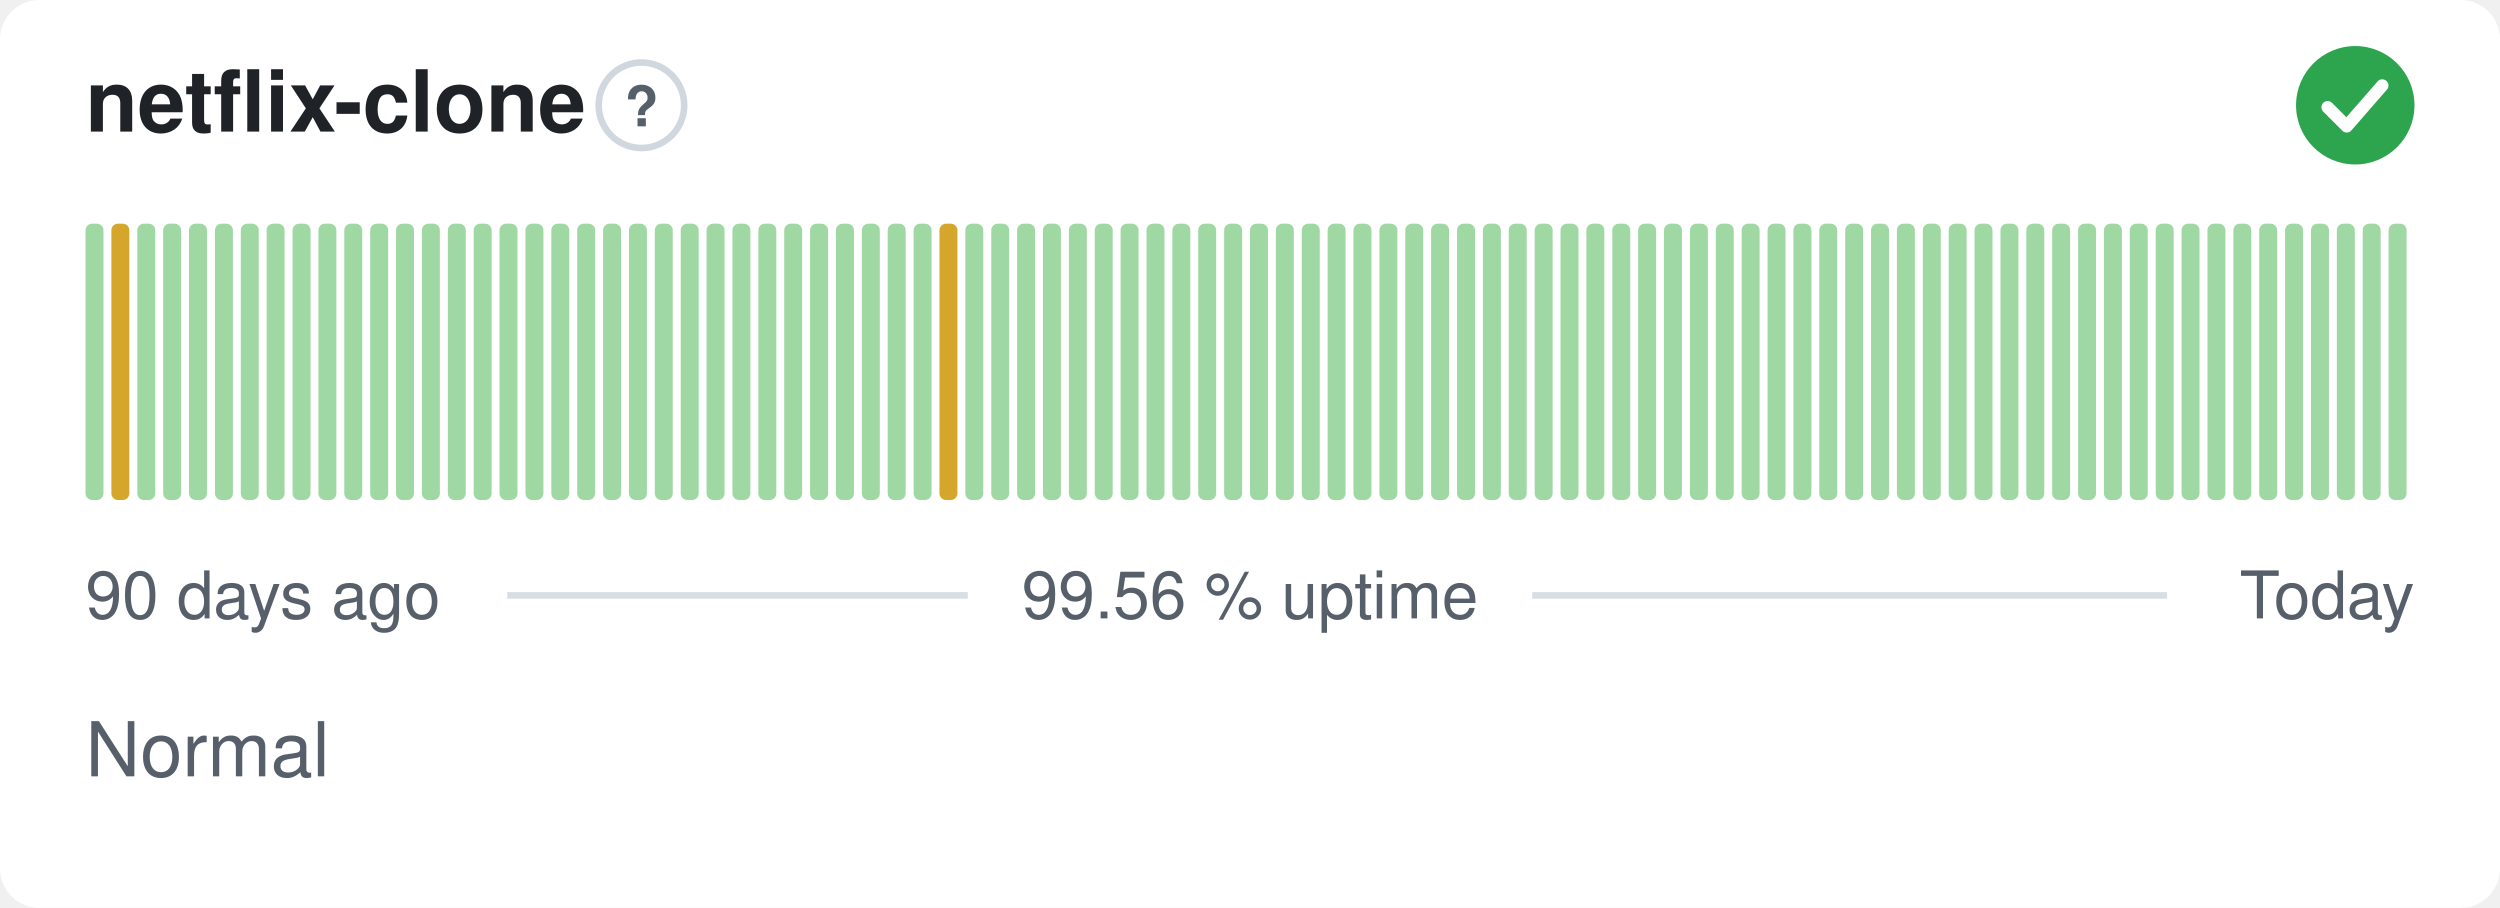
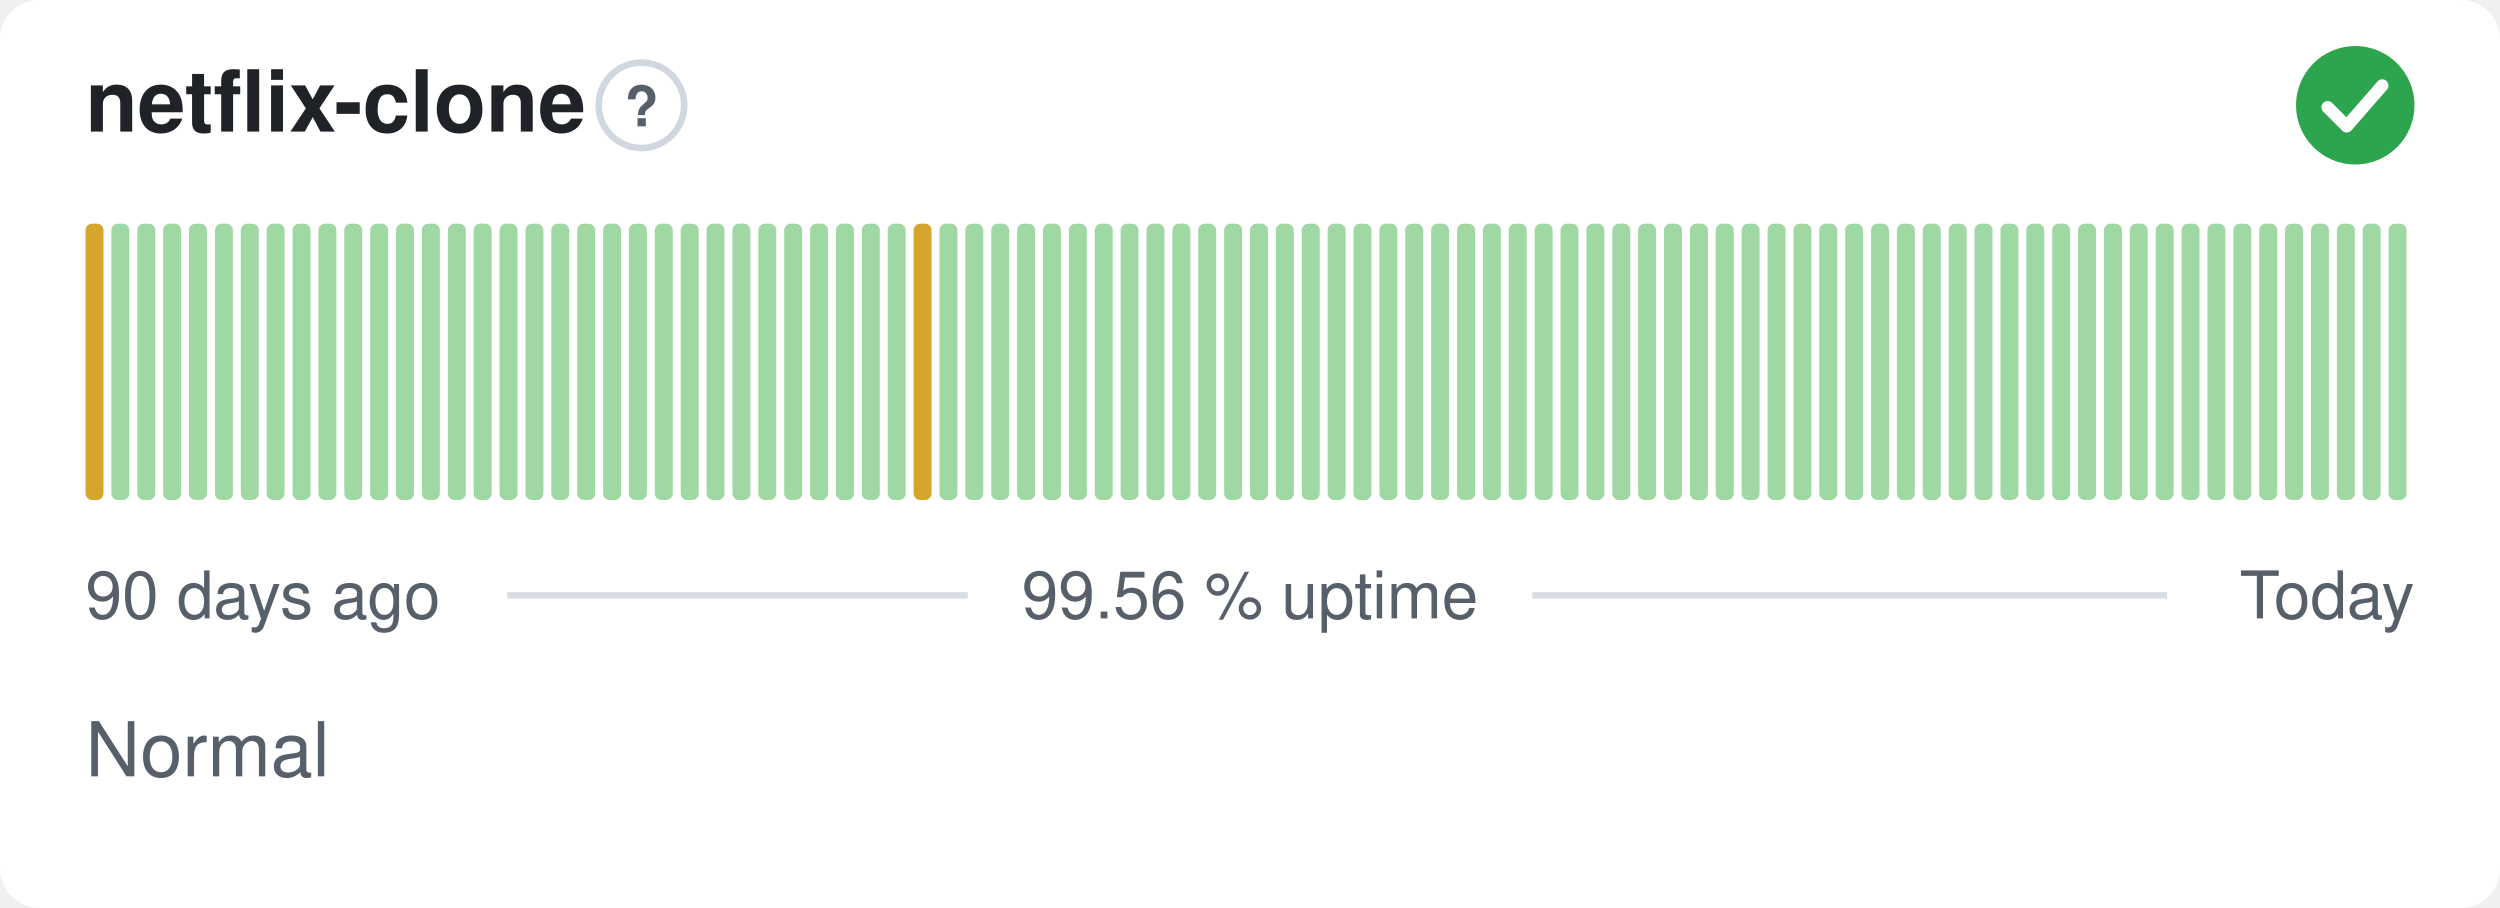
<svg xmlns="http://www.w3.org/2000/svg" width="380" height="138" viewBox="0 0 380 138" role="img" aria-label="netflix-clone: Normal, 99.56 % uptime over the last 90 days" font-family="-apple-system,BlinkMacSystemFont,'Segoe UI',Helvetica,Arial,sans-serif">
  <style>
    @media (prefers-color-scheme: dark) {
      .bg { fill: #0d1117 }
      .title { fill: #e6edf3 }
      .muted { fill: #8b949e }
      .hint { stroke: #30363d }
      .rule { stroke: #30363d }
      .nodata { fill: #21262d }
    }
  </style>
  <rect class="bg" width="380" height="138" rx="6" fill="#ffffff" />
  <text class="title" x="13" y="20" font-size="13" font-weight="600" fill="#1f2328">netflix-clone</text>
  <circle class="hint" cx="97.5" cy="16" r="6.5" fill="none" stroke="#d0d7de" stroke-width="1" />
  <text class="muted" x="97.5" y="19.2" text-anchor="middle" font-size="8.5" font-weight="700" fill="#57606a">?</text>
  <circle cx="358" cy="16" r="9" fill="#2da44e" />
  <path d="M353.80 16.30l2.90 2.90 5.40 -6.20" fill="none" stroke="#fff" stroke-width="1.89" stroke-linecap="round" stroke-linejoin="round" />
-   <rect x="13.00" y="34.00" width="2.73" height="42.00" rx="1" fill="#9fd8a3" />
-   <rect x="16.93" y="34.00" width="2.73" height="42.00" rx="1" fill="#d4a72c" />
+   <rect x="13.00" y="34.00" width="2.73" height="42.00" rx="1" fill="#d4a72c" />
+   <rect x="16.93" y="34.00" width="2.73" height="42.00" rx="1" fill="#9fd8a3" />
  <rect x="20.87" y="34.00" width="2.73" height="42.00" rx="1" fill="#9fd8a3" />
  <rect x="24.80" y="34.00" width="2.73" height="42.00" rx="1" fill="#9fd8a3" />
  <rect x="28.73" y="34.00" width="2.73" height="42.00" rx="1" fill="#9fd8a3" />
  <rect x="32.67" y="34.00" width="2.73" height="42.00" rx="1" fill="#9fd8a3" />
  <rect x="36.60" y="34.00" width="2.73" height="42.00" rx="1" fill="#9fd8a3" />
  <rect x="40.53" y="34.00" width="2.73" height="42.00" rx="1" fill="#9fd8a3" />
  <rect x="44.47" y="34.00" width="2.73" height="42.00" rx="1" fill="#9fd8a3" />
  <rect x="48.40" y="34.00" width="2.73" height="42.00" rx="1" fill="#9fd8a3" />
  <rect x="52.33" y="34.00" width="2.73" height="42.00" rx="1" fill="#9fd8a3" />
  <rect x="56.27" y="34.00" width="2.73" height="42.00" rx="1" fill="#9fd8a3" />
  <rect x="60.20" y="34.00" width="2.73" height="42.00" rx="1" fill="#9fd8a3" />
  <rect x="64.13" y="34.00" width="2.73" height="42.00" rx="1" fill="#9fd8a3" />
  <rect x="68.07" y="34.00" width="2.73" height="42.00" rx="1" fill="#9fd8a3" />
  <rect x="72.00" y="34.00" width="2.73" height="42.00" rx="1" fill="#9fd8a3" />
  <rect x="75.93" y="34.00" width="2.73" height="42.00" rx="1" fill="#9fd8a3" />
  <rect x="79.87" y="34.00" width="2.73" height="42.00" rx="1" fill="#9fd8a3" />
  <rect x="83.80" y="34.00" width="2.73" height="42.00" rx="1" fill="#9fd8a3" />
  <rect x="87.73" y="34.00" width="2.73" height="42.00" rx="1" fill="#9fd8a3" />
  <rect x="91.67" y="34.00" width="2.73" height="42.00" rx="1" fill="#9fd8a3" />
  <rect x="95.60" y="34.00" width="2.73" height="42.00" rx="1" fill="#9fd8a3" />
  <rect x="99.53" y="34.00" width="2.73" height="42.00" rx="1" fill="#9fd8a3" />
  <rect x="103.47" y="34.00" width="2.73" height="42.00" rx="1" fill="#9fd8a3" />
  <rect x="107.40" y="34.00" width="2.73" height="42.00" rx="1" fill="#9fd8a3" />
  <rect x="111.33" y="34.00" width="2.73" height="42.00" rx="1" fill="#9fd8a3" />
  <rect x="115.27" y="34.00" width="2.73" height="42.00" rx="1" fill="#9fd8a3" />
  <rect x="119.20" y="34.00" width="2.73" height="42.00" rx="1" fill="#9fd8a3" />
  <rect x="123.13" y="34.00" width="2.73" height="42.00" rx="1" fill="#9fd8a3" />
  <rect x="127.07" y="34.00" width="2.73" height="42.00" rx="1" fill="#9fd8a3" />
  <rect x="131.00" y="34.00" width="2.73" height="42.00" rx="1" fill="#9fd8a3" />
  <rect x="134.93" y="34.00" width="2.73" height="42.00" rx="1" fill="#9fd8a3" />
-   <rect x="138.87" y="34.00" width="2.73" height="42.00" rx="1" fill="#9fd8a3" />
-   <rect x="142.80" y="34.00" width="2.73" height="42.00" rx="1" fill="#d4a72c" />
+   <rect x="138.87" y="34.00" width="2.73" height="42.00" rx="1" fill="#d4a72c" />
+   <rect x="142.80" y="34.00" width="2.73" height="42.00" rx="1" fill="#9fd8a3" />
  <rect x="146.73" y="34.00" width="2.73" height="42.00" rx="1" fill="#9fd8a3" />
  <rect x="150.67" y="34.00" width="2.73" height="42.00" rx="1" fill="#9fd8a3" />
  <rect x="154.60" y="34.00" width="2.73" height="42.00" rx="1" fill="#9fd8a3" />
  <rect x="158.53" y="34.00" width="2.73" height="42.00" rx="1" fill="#9fd8a3" />
  <rect x="162.47" y="34.00" width="2.73" height="42.00" rx="1" fill="#9fd8a3" />
  <rect x="166.40" y="34.00" width="2.73" height="42.00" rx="1" fill="#9fd8a3" />
  <rect x="170.33" y="34.00" width="2.73" height="42.00" rx="1" fill="#9fd8a3" />
  <rect x="174.27" y="34.00" width="2.73" height="42.00" rx="1" fill="#9fd8a3" />
  <rect x="178.20" y="34.00" width="2.73" height="42.00" rx="1" fill="#9fd8a3" />
  <rect x="182.13" y="34.00" width="2.73" height="42.00" rx="1" fill="#9fd8a3" />
  <rect x="186.07" y="34.00" width="2.73" height="42.00" rx="1" fill="#9fd8a3" />
  <rect x="190.00" y="34.00" width="2.73" height="42.00" rx="1" fill="#9fd8a3" />
  <rect x="193.93" y="34.00" width="2.73" height="42.00" rx="1" fill="#9fd8a3" />
  <rect x="197.87" y="34.00" width="2.73" height="42.00" rx="1" fill="#9fd8a3" />
  <rect x="201.80" y="34.00" width="2.73" height="42.00" rx="1" fill="#9fd8a3" />
  <rect x="205.73" y="34.00" width="2.73" height="42.00" rx="1" fill="#9fd8a3" />
  <rect x="209.67" y="34.00" width="2.73" height="42.00" rx="1" fill="#9fd8a3" />
  <rect x="213.60" y="34.00" width="2.73" height="42.00" rx="1" fill="#9fd8a3" />
  <rect x="217.53" y="34.00" width="2.73" height="42.00" rx="1" fill="#9fd8a3" />
  <rect x="221.47" y="34.00" width="2.73" height="42.00" rx="1" fill="#9fd8a3" />
  <rect x="225.40" y="34.00" width="2.73" height="42.00" rx="1" fill="#9fd8a3" />
  <rect x="229.33" y="34.00" width="2.73" height="42.00" rx="1" fill="#9fd8a3" />
  <rect x="233.27" y="34.00" width="2.73" height="42.00" rx="1" fill="#9fd8a3" />
  <rect x="237.20" y="34.00" width="2.73" height="42.00" rx="1" fill="#9fd8a3" />
  <rect x="241.13" y="34.00" width="2.73" height="42.00" rx="1" fill="#9fd8a3" />
  <rect x="245.07" y="34.00" width="2.73" height="42.00" rx="1" fill="#9fd8a3" />
  <rect x="249.00" y="34.00" width="2.73" height="42.00" rx="1" fill="#9fd8a3" />
  <rect x="252.93" y="34.00" width="2.73" height="42.00" rx="1" fill="#9fd8a3" />
  <rect x="256.87" y="34.00" width="2.73" height="42.00" rx="1" fill="#9fd8a3" />
  <rect x="260.80" y="34.00" width="2.73" height="42.00" rx="1" fill="#9fd8a3" />
  <rect x="264.73" y="34.00" width="2.73" height="42.00" rx="1" fill="#9fd8a3" />
  <rect x="268.67" y="34.00" width="2.73" height="42.00" rx="1" fill="#9fd8a3" />
  <rect x="272.60" y="34.00" width="2.73" height="42.00" rx="1" fill="#9fd8a3" />
  <rect x="276.53" y="34.00" width="2.73" height="42.00" rx="1" fill="#9fd8a3" />
  <rect x="280.47" y="34.00" width="2.73" height="42.00" rx="1" fill="#9fd8a3" />
  <rect x="284.40" y="34.00" width="2.73" height="42.00" rx="1" fill="#9fd8a3" />
  <rect x="288.33" y="34.00" width="2.73" height="42.00" rx="1" fill="#9fd8a3" />
  <rect x="292.27" y="34.00" width="2.73" height="42.00" rx="1" fill="#9fd8a3" />
  <rect x="296.20" y="34.00" width="2.73" height="42.00" rx="1" fill="#9fd8a3" />
  <rect x="300.13" y="34.00" width="2.73" height="42.00" rx="1" fill="#9fd8a3" />
  <rect x="304.07" y="34.00" width="2.73" height="42.00" rx="1" fill="#9fd8a3" />
  <rect x="308.00" y="34.00" width="2.73" height="42.00" rx="1" fill="#9fd8a3" />
  <rect x="311.93" y="34.00" width="2.73" height="42.00" rx="1" fill="#9fd8a3" />
  <rect x="315.87" y="34.00" width="2.73" height="42.00" rx="1" fill="#9fd8a3" />
  <rect x="319.80" y="34.00" width="2.73" height="42.00" rx="1" fill="#9fd8a3" />
  <rect x="323.73" y="34.00" width="2.73" height="42.00" rx="1" fill="#9fd8a3" />
  <rect x="327.67" y="34.00" width="2.73" height="42.00" rx="1" fill="#9fd8a3" />
  <rect x="331.60" y="34.00" width="2.73" height="42.00" rx="1" fill="#9fd8a3" />
  <rect x="335.53" y="34.00" width="2.73" height="42.00" rx="1" fill="#9fd8a3" />
  <rect x="339.47" y="34.00" width="2.73" height="42.00" rx="1" fill="#9fd8a3" />
  <rect x="343.40" y="34.00" width="2.73" height="42.00" rx="1" fill="#9fd8a3" />
  <rect x="347.33" y="34.00" width="2.73" height="42.00" rx="1" fill="#9fd8a3" />
  <rect x="351.27" y="34.00" width="2.73" height="42.00" rx="1" fill="#9fd8a3" />
  <rect x="355.20" y="34.00" width="2.73" height="42.00" rx="1" fill="#9fd8a3" />
  <rect x="359.13" y="34.00" width="2.73" height="42.00" rx="1" fill="#9fd8a3" />
  <rect x="363.07" y="34.00" width="2.73" height="42.00" rx="1" fill="#9fd8a3" />
  <text class="muted" x="13" y="94" font-size="10" fill="#57606a">90 days ago</text>
  <text class="muted" x="190" y="94" text-anchor="middle" font-size="10" fill="#57606a">99.56 % uptime</text>
  <text class="muted" x="367" y="94" text-anchor="end" font-size="10" fill="#57606a">Today</text>
  <line class="rule" x1="77.1" y1="90.5" x2="147.1" y2="90.5" stroke="#d8dee4" stroke-width="1" />
  <line class="rule" x1="232.9" y1="90.5" x2="329.4" y2="90.5" stroke="#d8dee4" stroke-width="1" />
  <text class="muted" x="13" y="118" font-size="11.5" fill="#57606a">Normal</text>
</svg>
